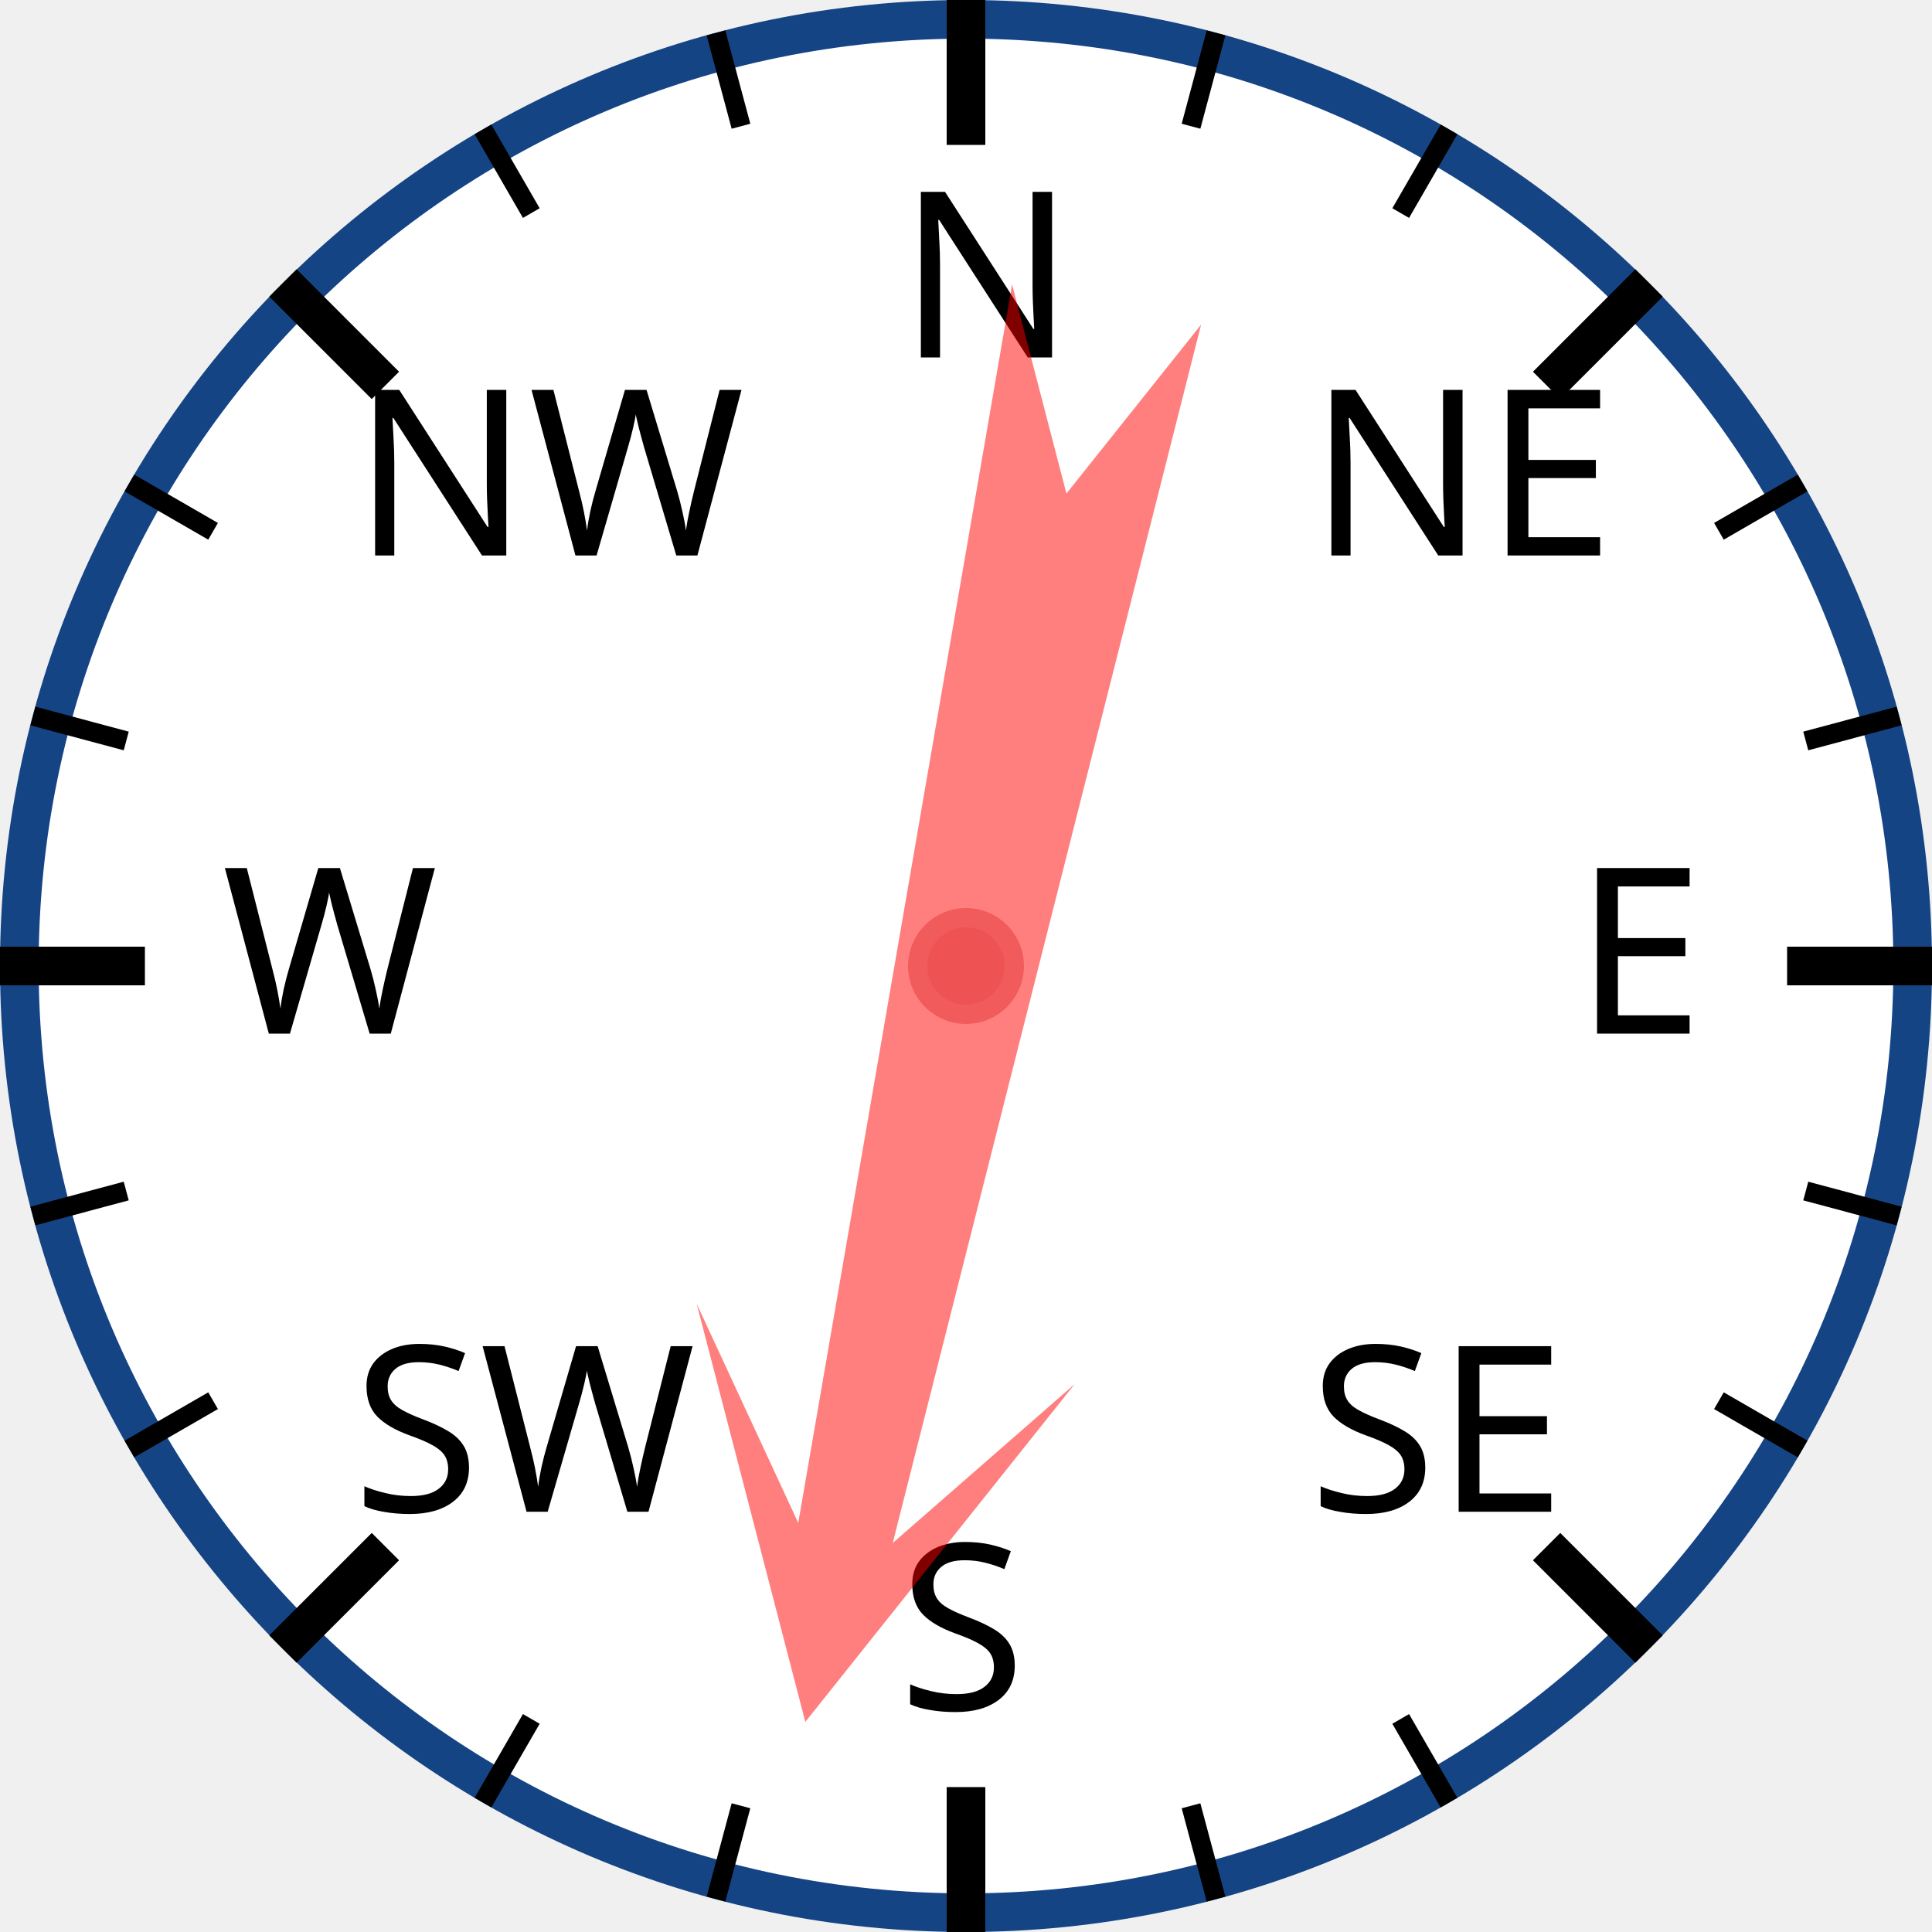
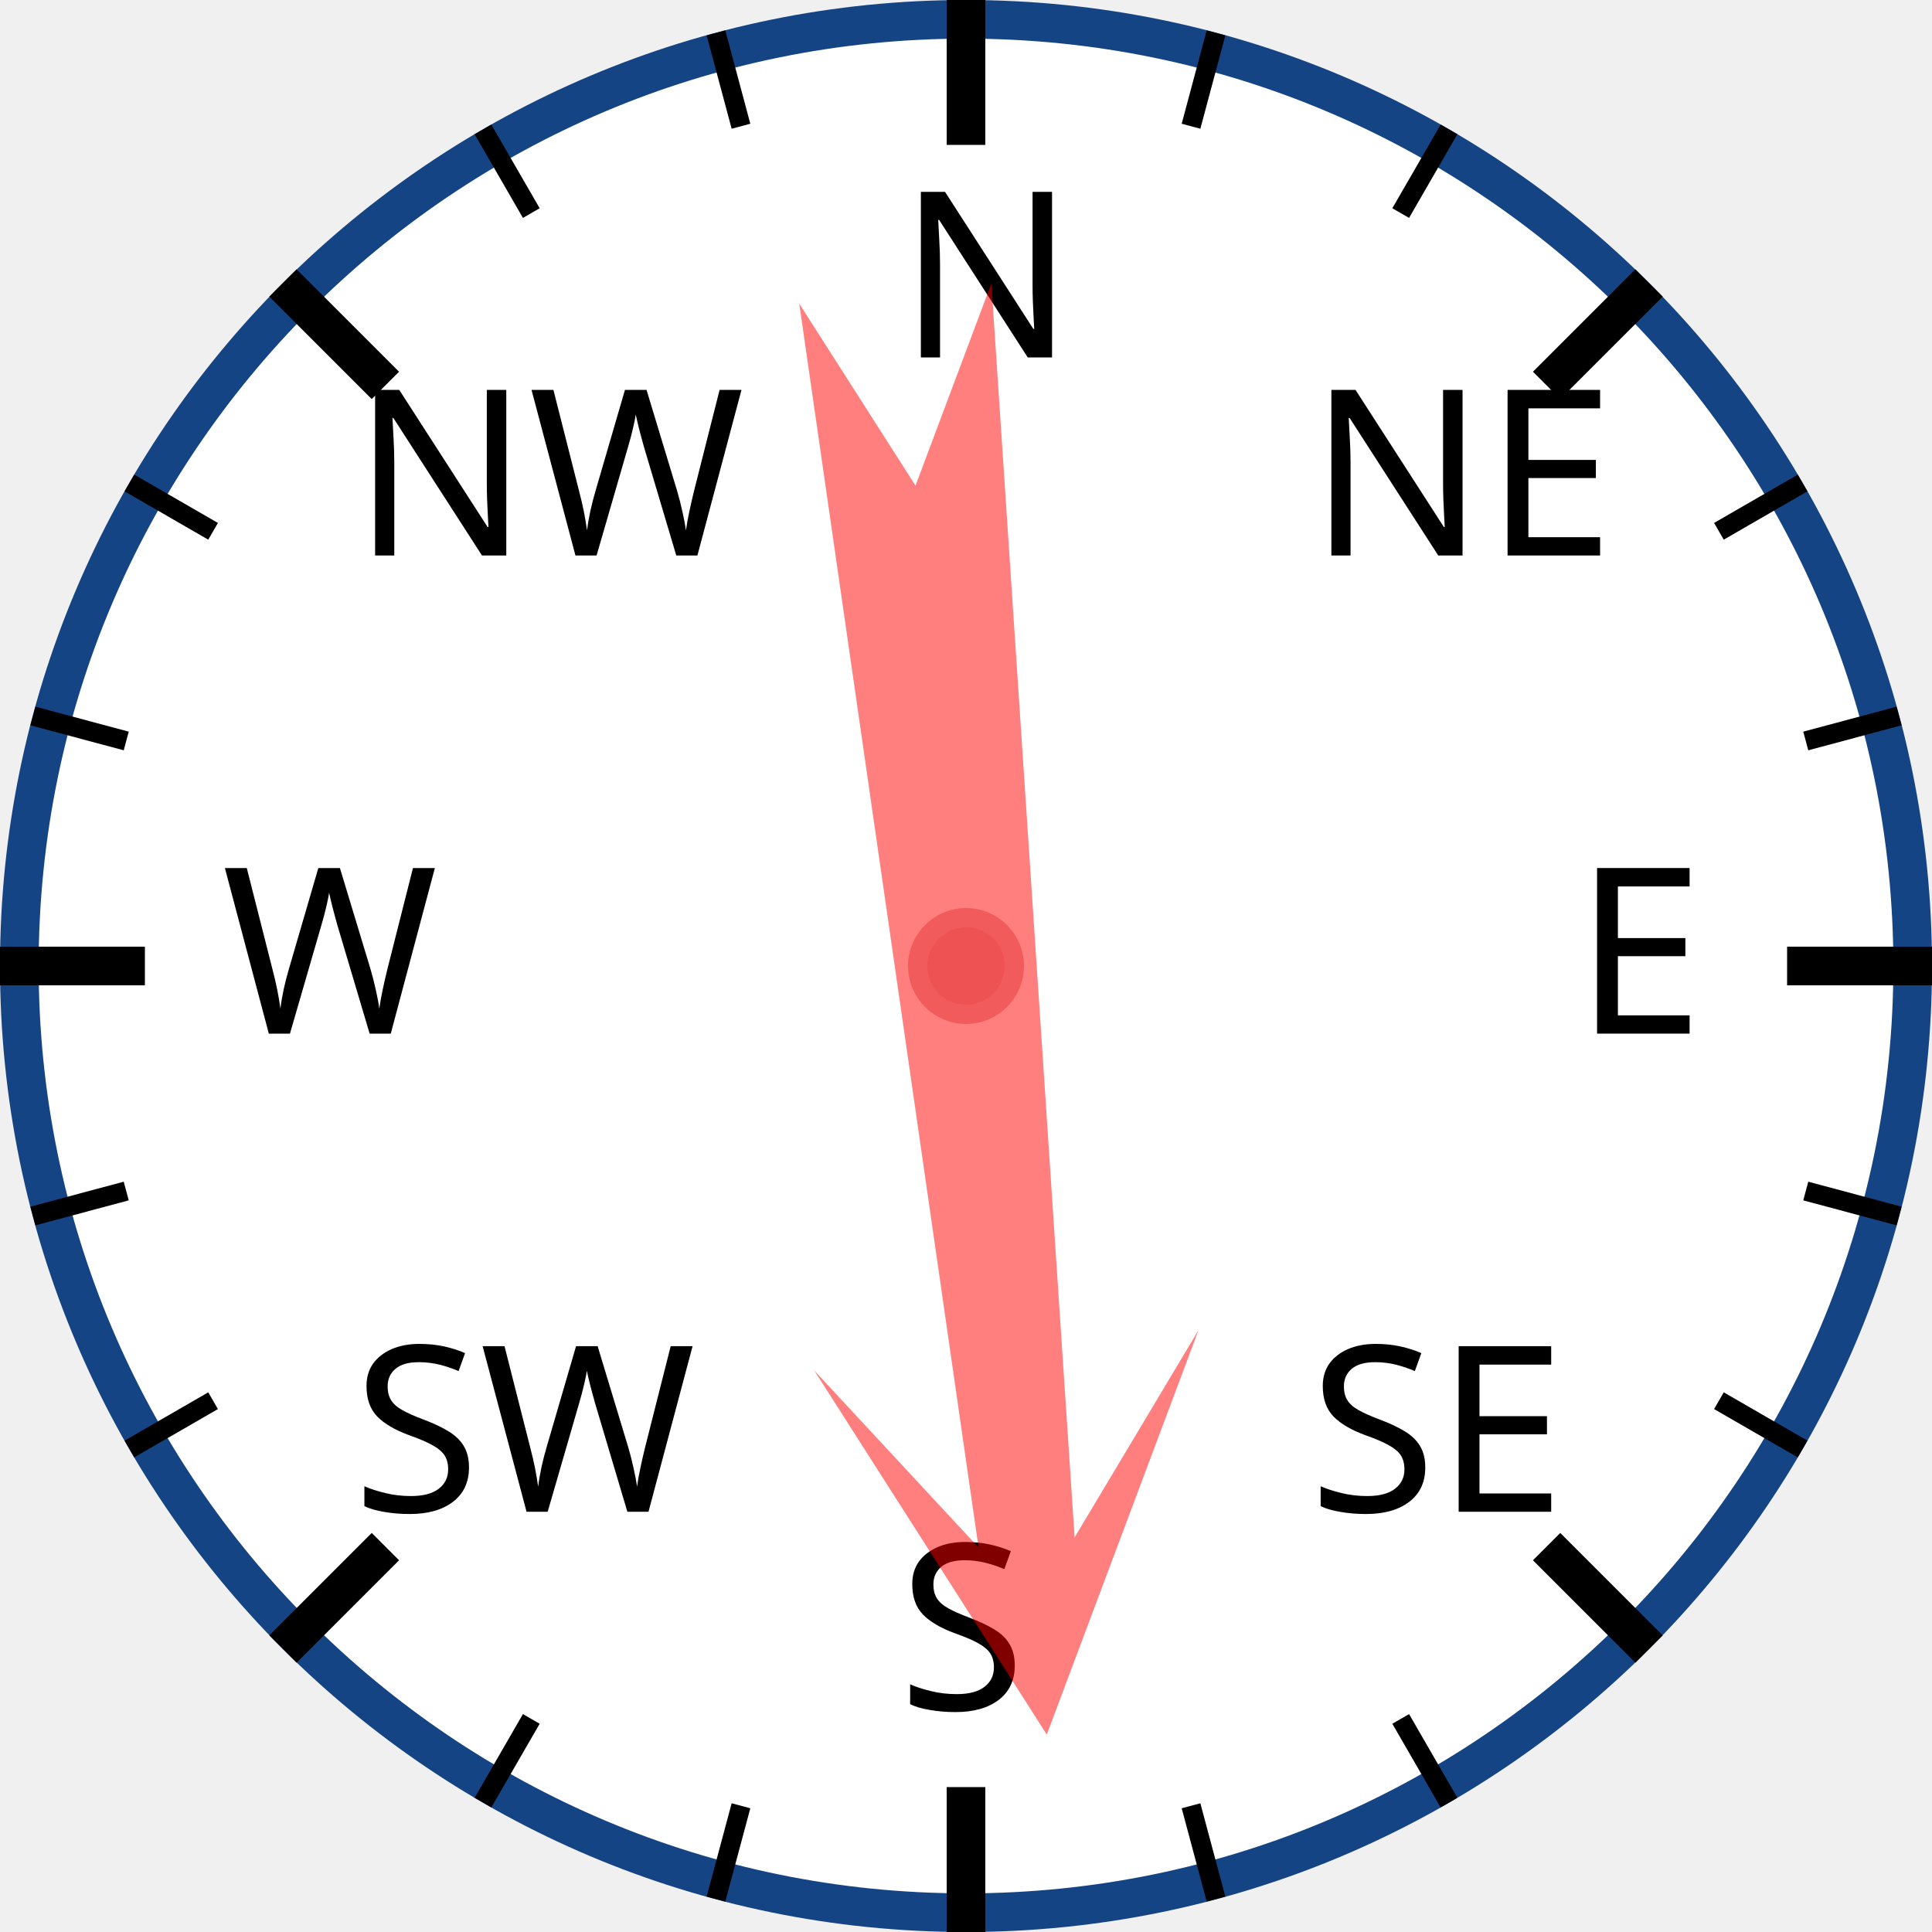
<svg xmlns="http://www.w3.org/2000/svg" width="120px" height="120px" viewBox="0 0 200 200">
  <circle cx="100" cy="100" r="98" style="fill: white; stroke: #154485; stroke-width: 4;" />
  <text x="93.0" y="37.0" style="font-family: sans-serif; font-size: 18pt;">N</text>
  <line x1="100.0" y1="0.0" x2="100.0" y2="15.0" style="stroke: black; stroke-width: 4;" />
  <line x1="74.118" y1="3.407" x2="76.706" y2="13.067" style="stroke: black; stroke-width: 2;" />
  <line x1="50" y1="13.397" x2="55" y2="22.058" style="stroke: black; stroke-width: 2;" />
  <text x="36.503" y="57.503" style="font-family: sans-serif; font-size: 18pt;">NW</text>
  <line x1="29.289" y1="29.289" x2="39.896" y2="39.896" style="stroke: black; stroke-width: 4;" />
  <line x1="13.397" y1="50" x2="22.058" y2="55" style="stroke: black; stroke-width: 2;" />
  <line x1="3.407" y1="74.118" x2="13.067" y2="76.706" style="stroke: black; stroke-width: 2;" />
  <text x="23.0" y="107.0" style="font-family: sans-serif; font-size: 18pt;">W</text>
  <line x1="0.0" y1="100.0" x2="15.0" y2="100.0" style="stroke: black; stroke-width: 4;" />
  <line x1="3.407" y1="125.882" x2="13.067" y2="123.294" style="stroke: black; stroke-width: 2;" />
  <line x1="13.397" y1="150" x2="22.058" y2="145" style="stroke: black; stroke-width: 2;" />
  <text x="36.503" y="156.497" style="font-family: sans-serif; font-size: 18pt;">SW</text>
  <line x1="29.289" y1="170.711" x2="39.896" y2="160.104" style="stroke: black; stroke-width: 4;" />
  <line x1="50" y1="186.603" x2="55" y2="177.942" style="stroke: black; stroke-width: 2;" />
  <line x1="74.118" y1="196.593" x2="76.706" y2="186.933" style="stroke: black; stroke-width: 2;" />
  <text x="93" y="177.0" style="font-family: sans-serif; font-size: 18pt;">S</text>
  <line x1="100" y1="200.0" x2="100" y2="185.0" style="stroke: black; stroke-width: 4;" />
  <line x1="125.882" y1="196.593" x2="123.294" y2="186.933" style="stroke: black; stroke-width: 2;" />
  <line x1="150.0" y1="186.603" x2="145.0" y2="177.942" style="stroke: black; stroke-width: 2;" />
  <text x="135.497" y="156.497" style="font-family: sans-serif; font-size: 18pt;">SE</text>
  <line x1="170.711" y1="170.711" x2="160.104" y2="160.104" style="stroke: black; stroke-width: 4;" />
  <line x1="186.603" y1="150" x2="177.942" y2="145" style="stroke: black; stroke-width: 2;" />
  <line x1="196.593" y1="125.882" x2="186.933" y2="123.294" style="stroke: black; stroke-width: 2;" />
  <text x="163.0" y="107" style="font-family: sans-serif; font-size: 18pt;">E</text>
  <line x1="200.0" y1="100" x2="185.0" y2="100" style="stroke: black; stroke-width: 4;" />
  <line x1="196.593" y1="74.118" x2="186.933" y2="76.706" style="stroke: black; stroke-width: 2;" />
  <line x1="186.603" y1="50" x2="177.942" y2="55" style="stroke: black; stroke-width: 2;" />
  <text x="135.497" y="57.503" style="font-family: sans-serif; font-size: 18pt;">NE</text>
  <line x1="170.711" y1="29.289" x2="160.104" y2="39.896" style="stroke: black; stroke-width: 4;" />
  <line x1="150" y1="13.397" x2="145" y2="22.058" style="stroke: black; stroke-width: 2;" />
  <line x1="125.882" y1="3.407" x2="123.294" y2="13.067" style="stroke: black; stroke-width: 2;" />
-   <polygon points="100 20 120 60 105 40 110 170 100 150 90 170 95 40 80 60" style="fill: red; fill-opacity: 0.5;" transform="rotate(192,100,100)" />
+   <polygon points="100 20 120 60 105 40 110 170 100 150 90 170 95 40 80 60" style="fill: red; fill-opacity: 0.5;" transform="rotate(174,100,100)" />
  <circle cx="100" cy="100" r="5" style="fill: #EE5252; stroke: #F25B5B; stroke-width: 2;" />
</svg>
